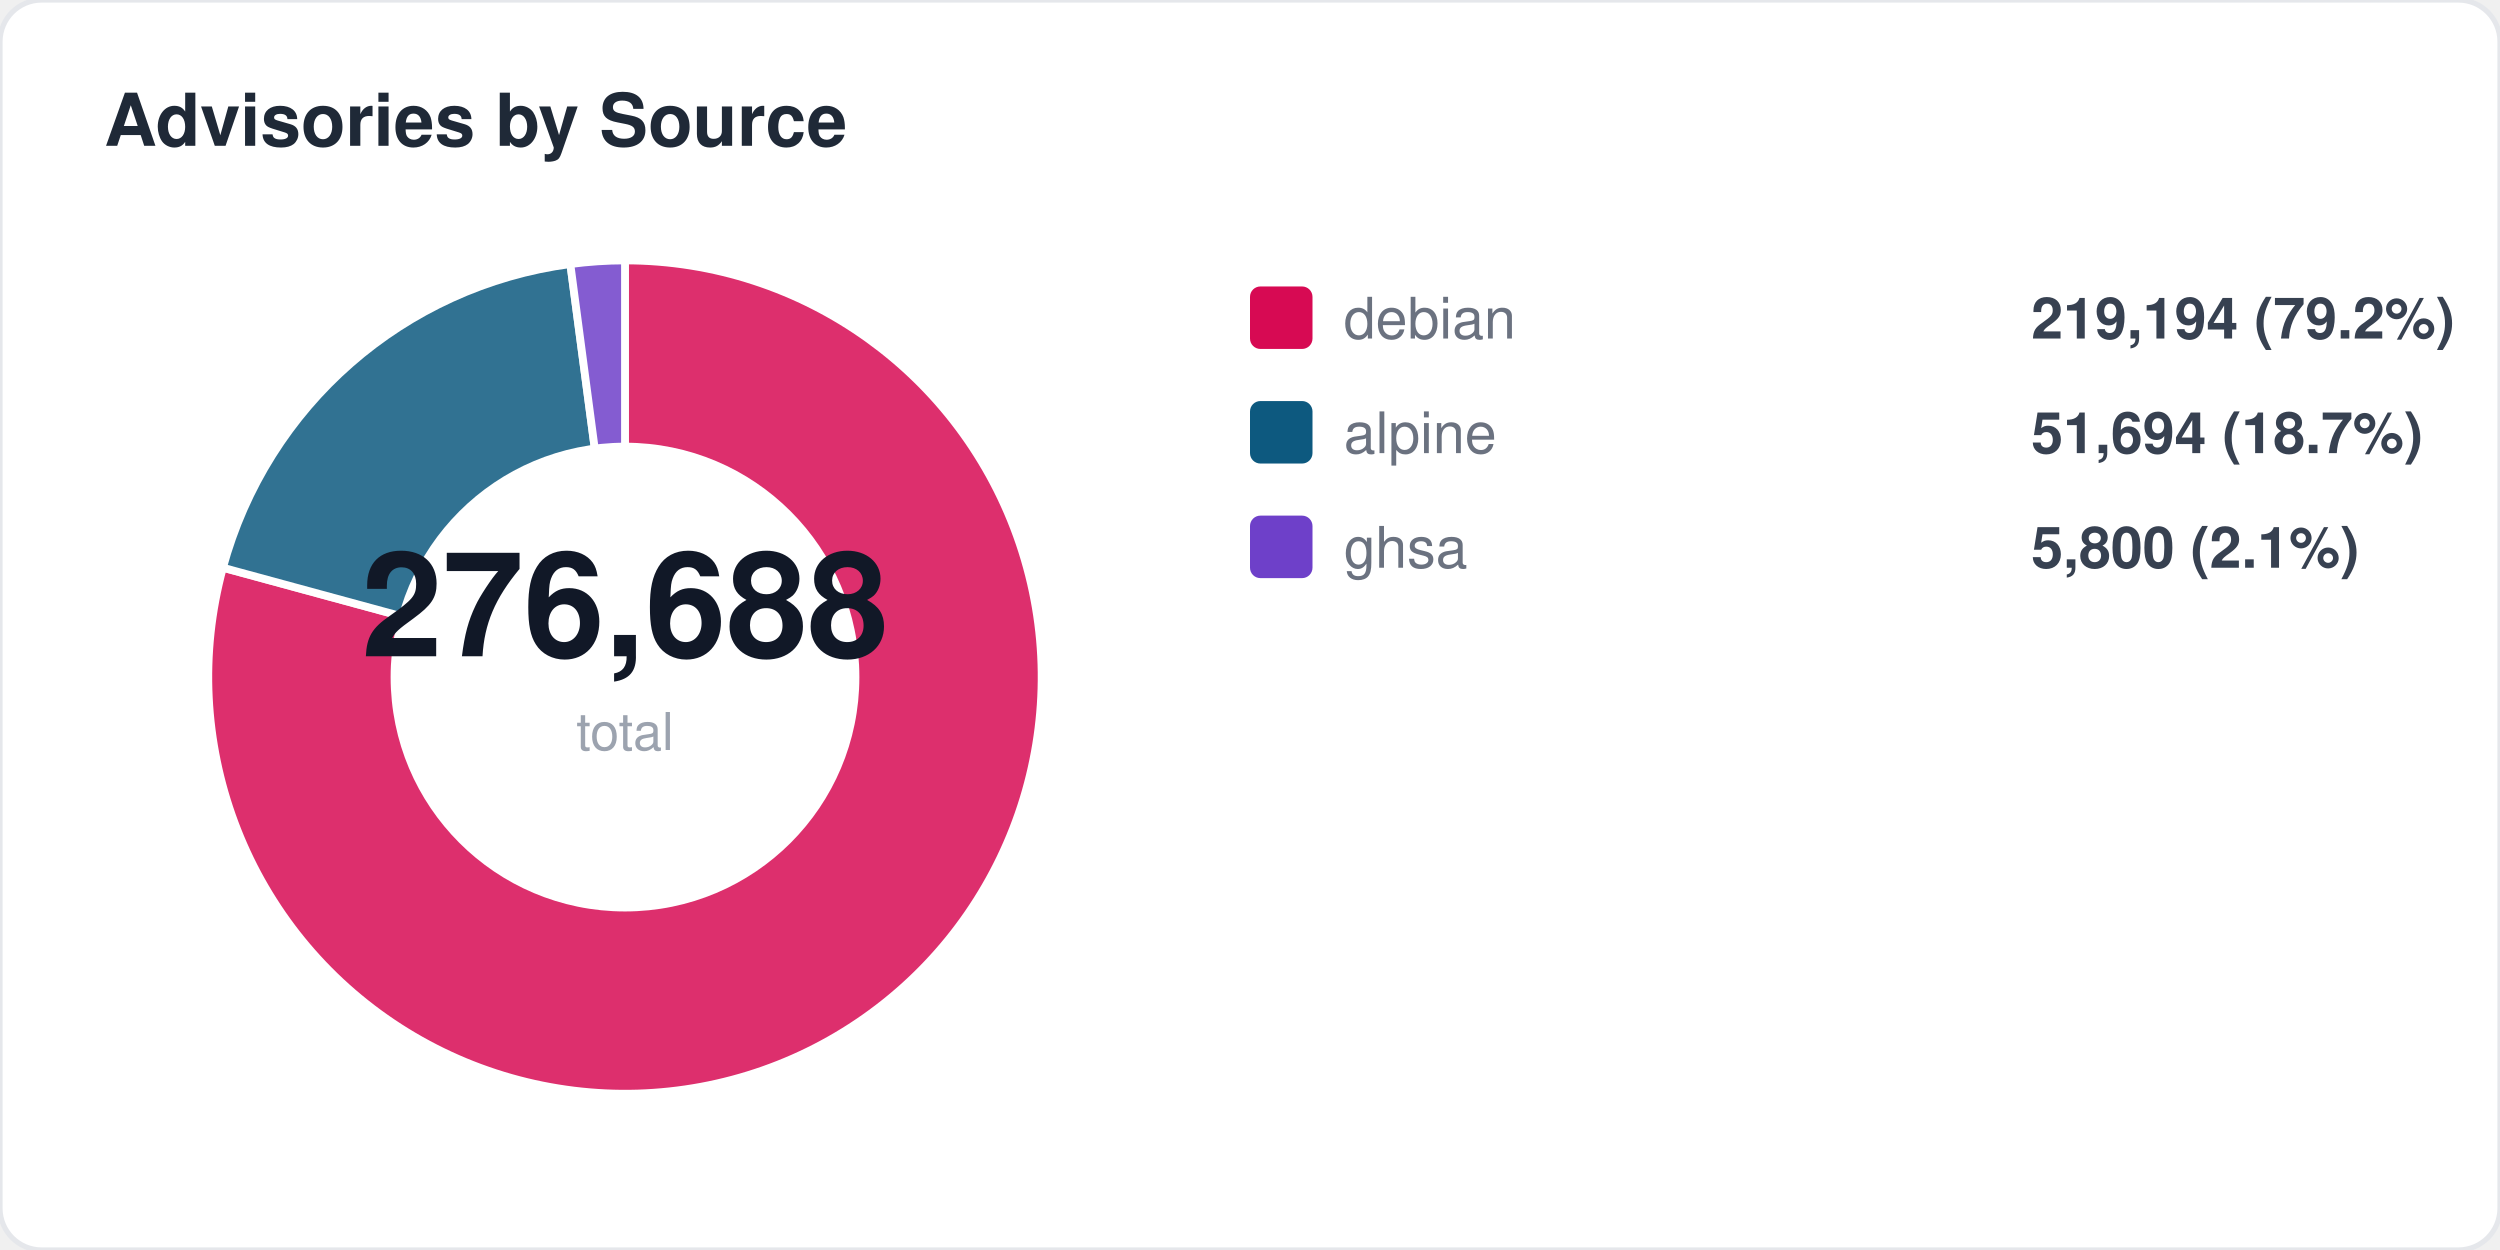
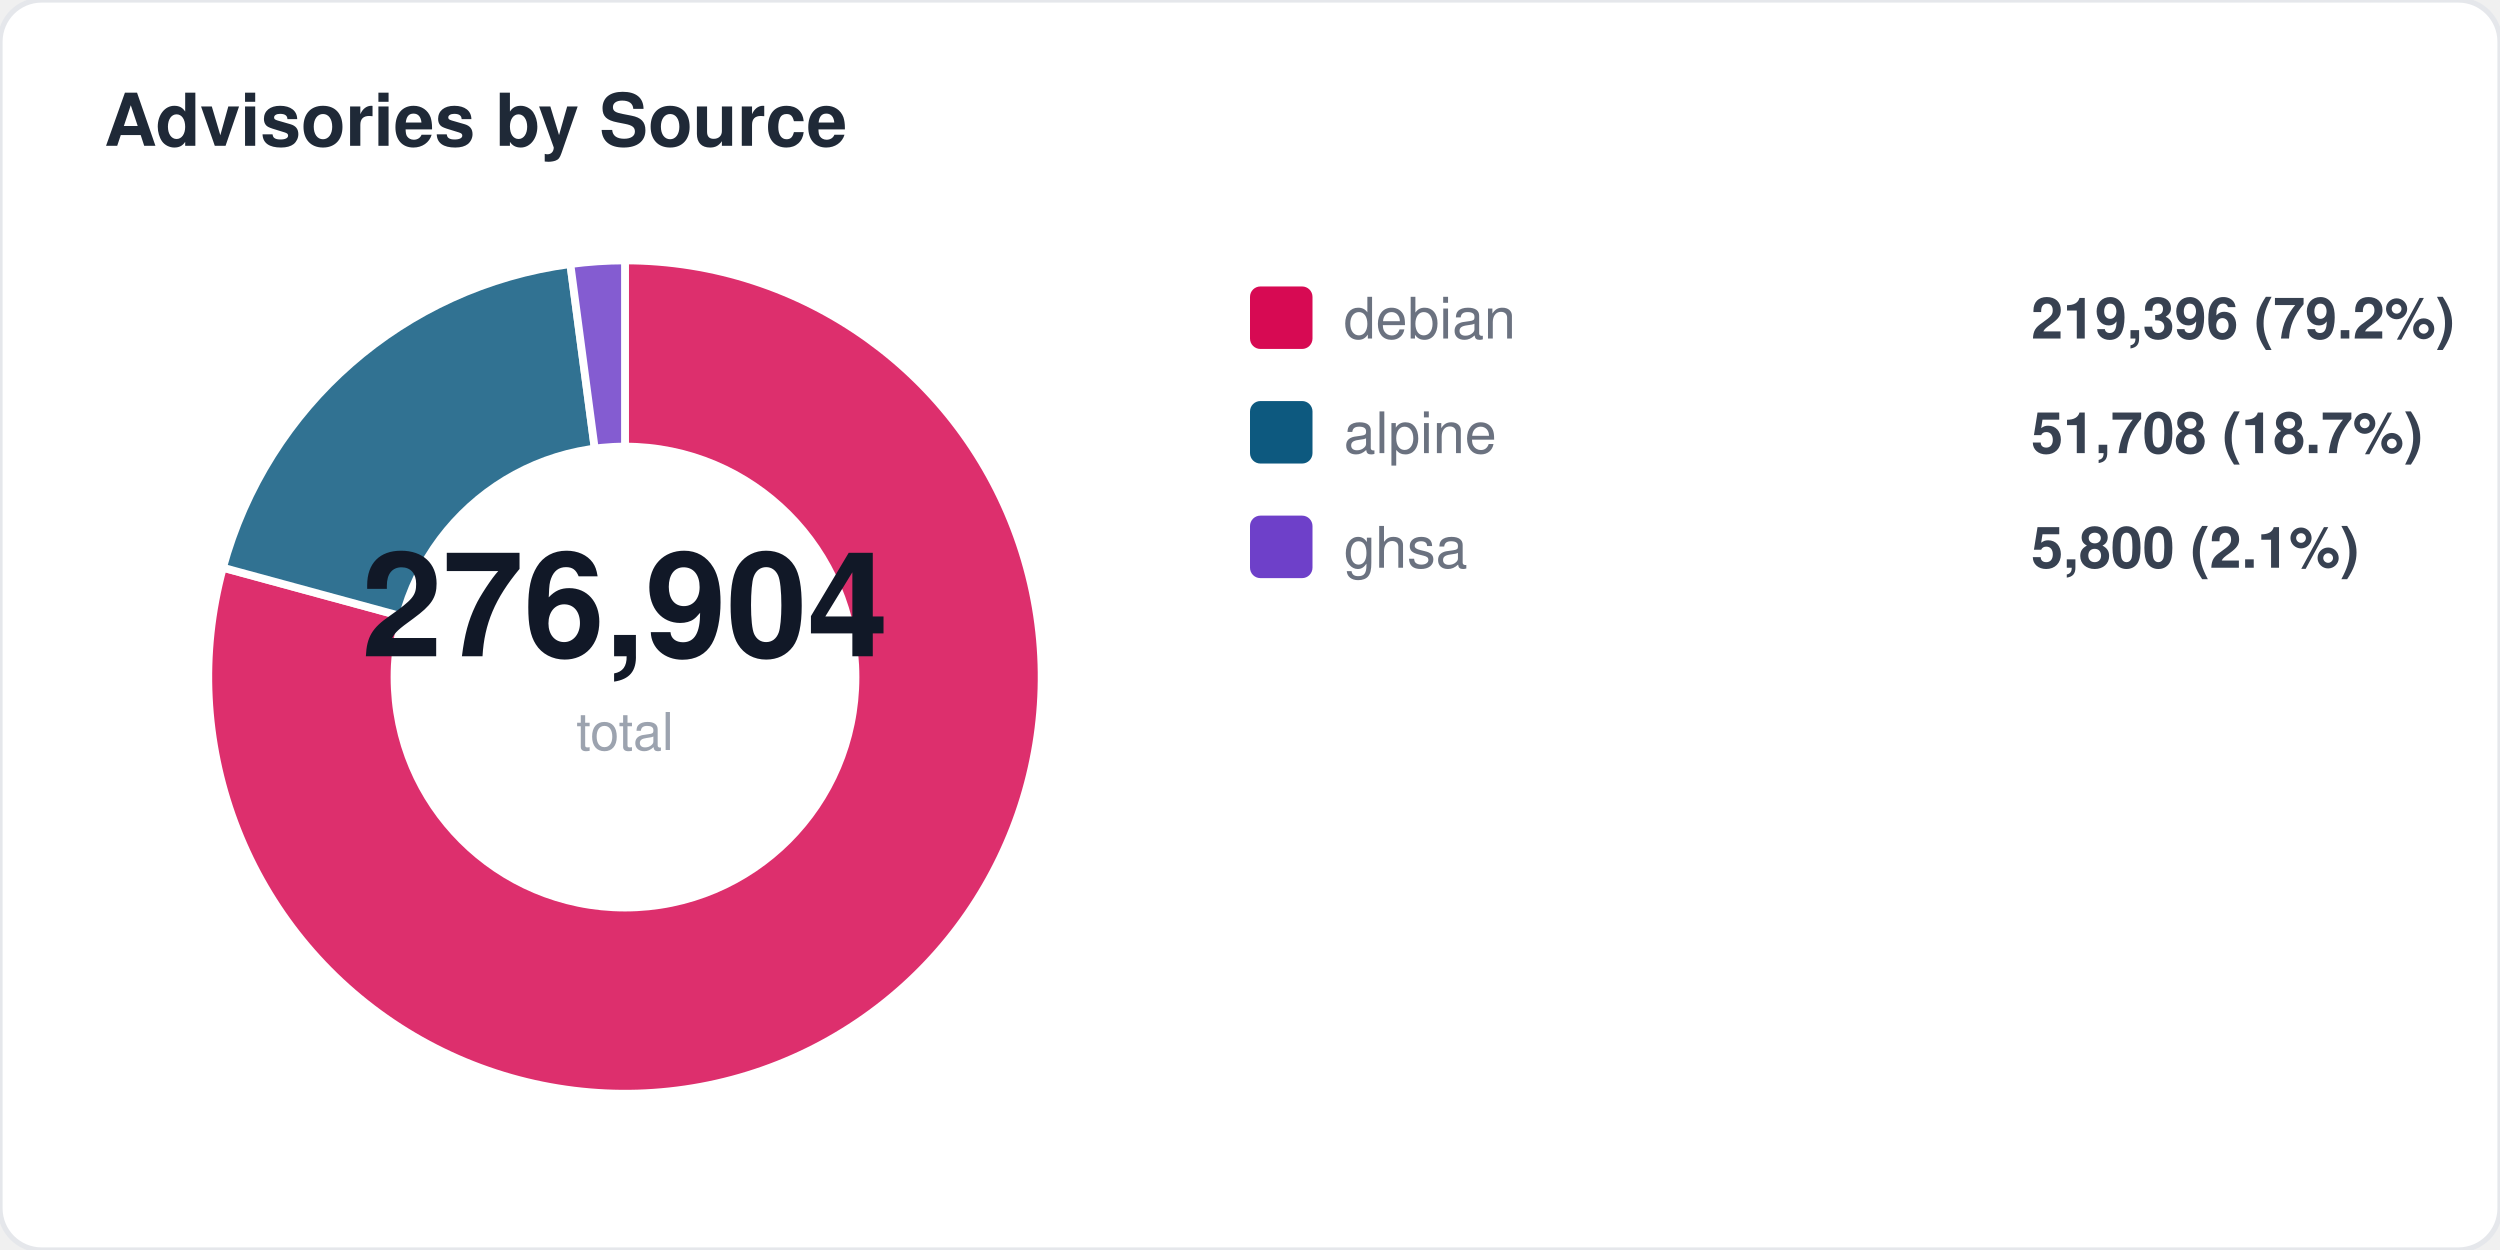
<svg xmlns="http://www.w3.org/2000/svg" width="480" height="240" viewBox="0 0 480 240" fill="none">
  <style>
  text { font-family: -apple-system, BlinkMacSystemFont, "Segoe UI", Helvetica, Arial, sans-serif; }
  .title { font-size: 14px; font-weight: 700; fill: #1f2937; }
  .label { font-size: 11px; fill: #6b7280; }
  .value { font-size: 11px; font-weight: 600; fill: #374151; }
  .big-number { font-size: 28px; font-weight: 800; fill: #111827; }
  .sub { font-size: 10px; fill: #9ca3af; }
</style>
  <rect width="480" height="240" rx="8" fill="#ffffff" stroke="#e5e7eb" stroke-width="1" />
  <text x="20" y="28" class="title">Advisories by Source</text>
  <path d="M 120 130 L 120.0 50.0 A 80 80 0 1 1 42.8 109.0 Z" fill="#d70a53" opacity="0.85" stroke="#fff" stroke-width="1.5" />
  <path d="M 120 130 L 42.8 109.0 A 80 80 0 0 1 109.5 50.7 Z" fill="#0d597f" opacity="0.85" stroke="#fff" stroke-width="1.5" />
  <path d="M 120 130 L 109.5 50.7 A 80 80 0 0 1 120.0 50.0 Z" fill="#6e40c9" opacity="0.85" stroke="#fff" stroke-width="1.5" />
  <circle cx="120" cy="130" r="45" fill="#ffffff" />
-   <text x="120" y="126" text-anchor="middle" class="big-number">276,688</text>
+   <text x="120" y="126" text-anchor="middle" class="big-number">276,904</text>
  <text x="120" y="144" text-anchor="middle" class="sub">total</text>
  <rect x="240" y="55" width="12" height="12" rx="2" fill="#d70a53" />
  <text x="258" y="65" class="label">debian</text>
-   <text x="390" y="65" class="value">219,194 (79.2%)</text>
+   <text x="390" y="65" class="value">219,396 (79.2%)</text>
  <rect x="240" y="77" width="12" height="12" rx="2" fill="#0d597f" />
  <text x="258" y="87" class="label">alpine</text>
-   <text x="390" y="87" class="value">51,694 (18.7%)</text>
+   <text x="390" y="87" class="value">51,708 (18.7%)</text>
  <rect x="240" y="99" width="12" height="12" rx="2" fill="#6e40c9" />
  <text x="258" y="109" class="label">ghsa</text>
  <text x="390" y="109" class="value">5,800 (2.1%)</text>
</svg>
